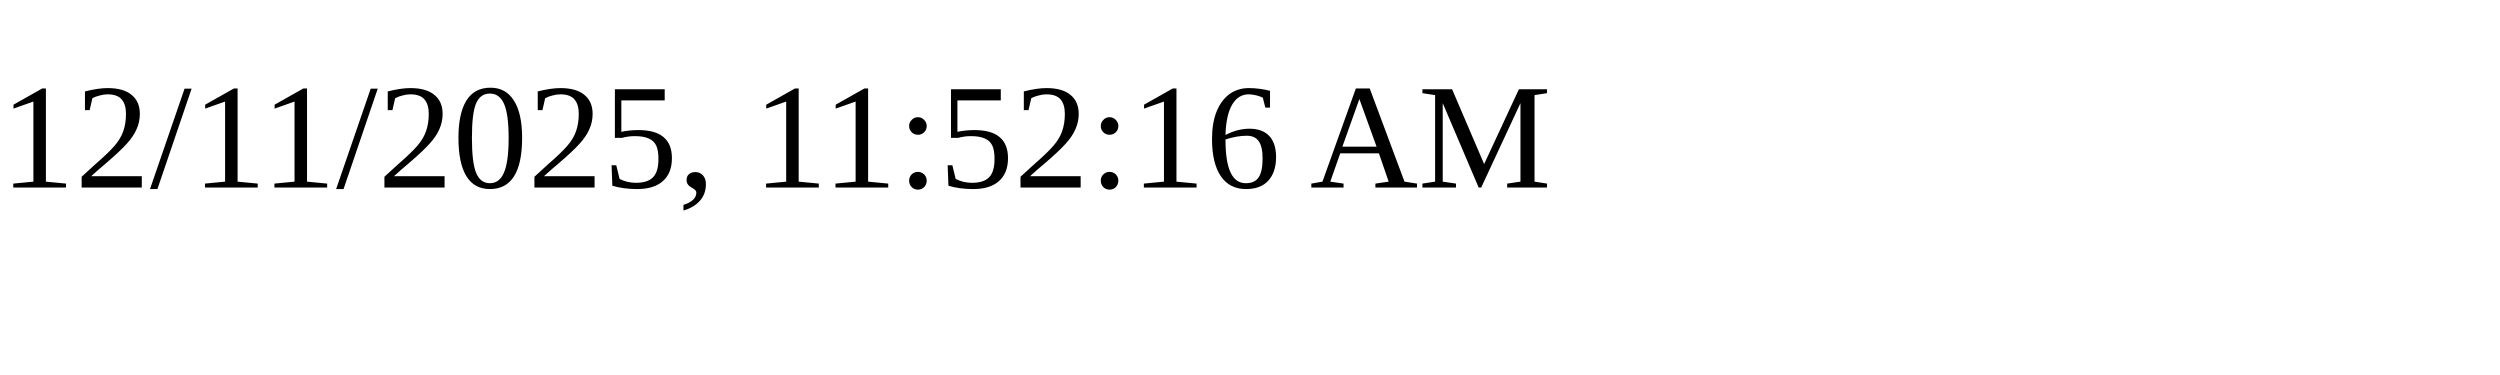
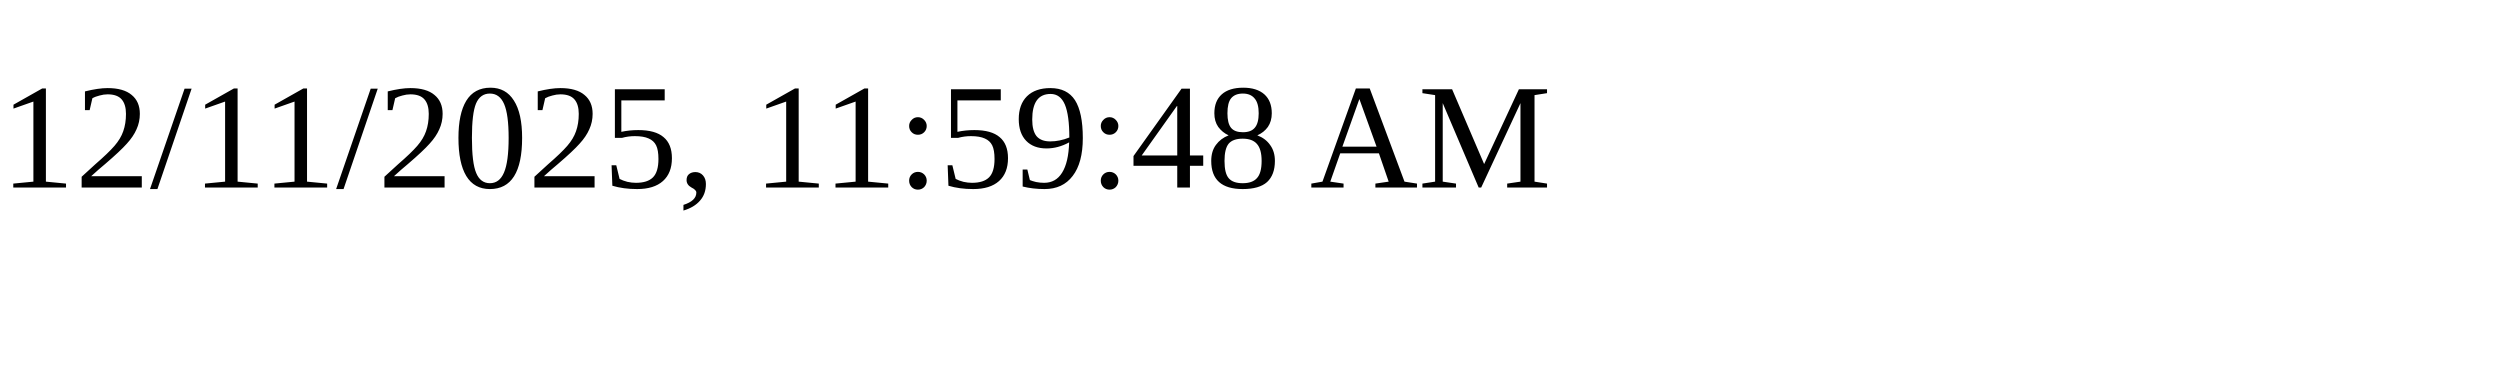
<svg xmlns="http://www.w3.org/2000/svg" height="30" width="200">
-   <text x="0" y="15">12/11/2025, 11:52:16 AM</text>
+   <text x="0" y="15">12/11/2025, 11:59:48 AM</text>
</svg>
